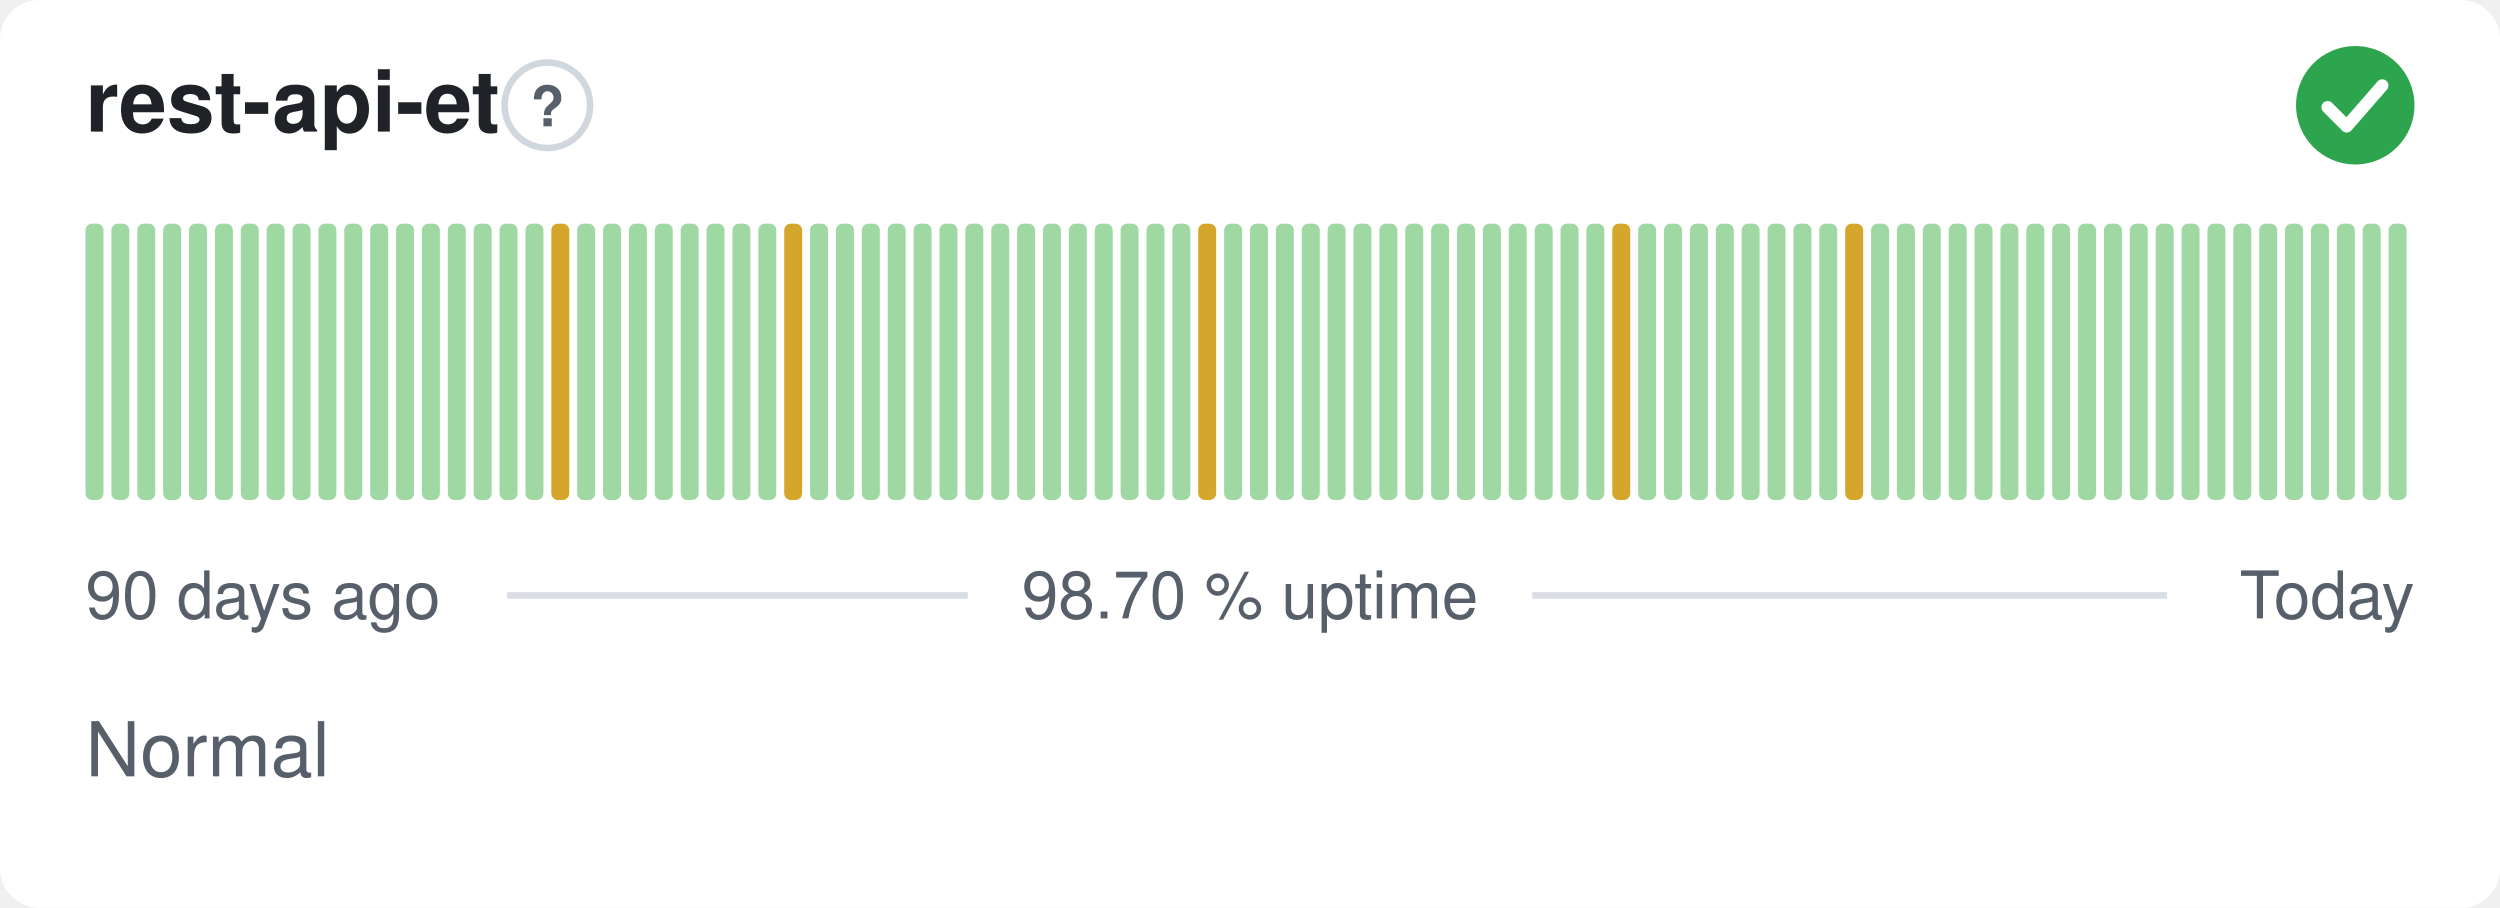
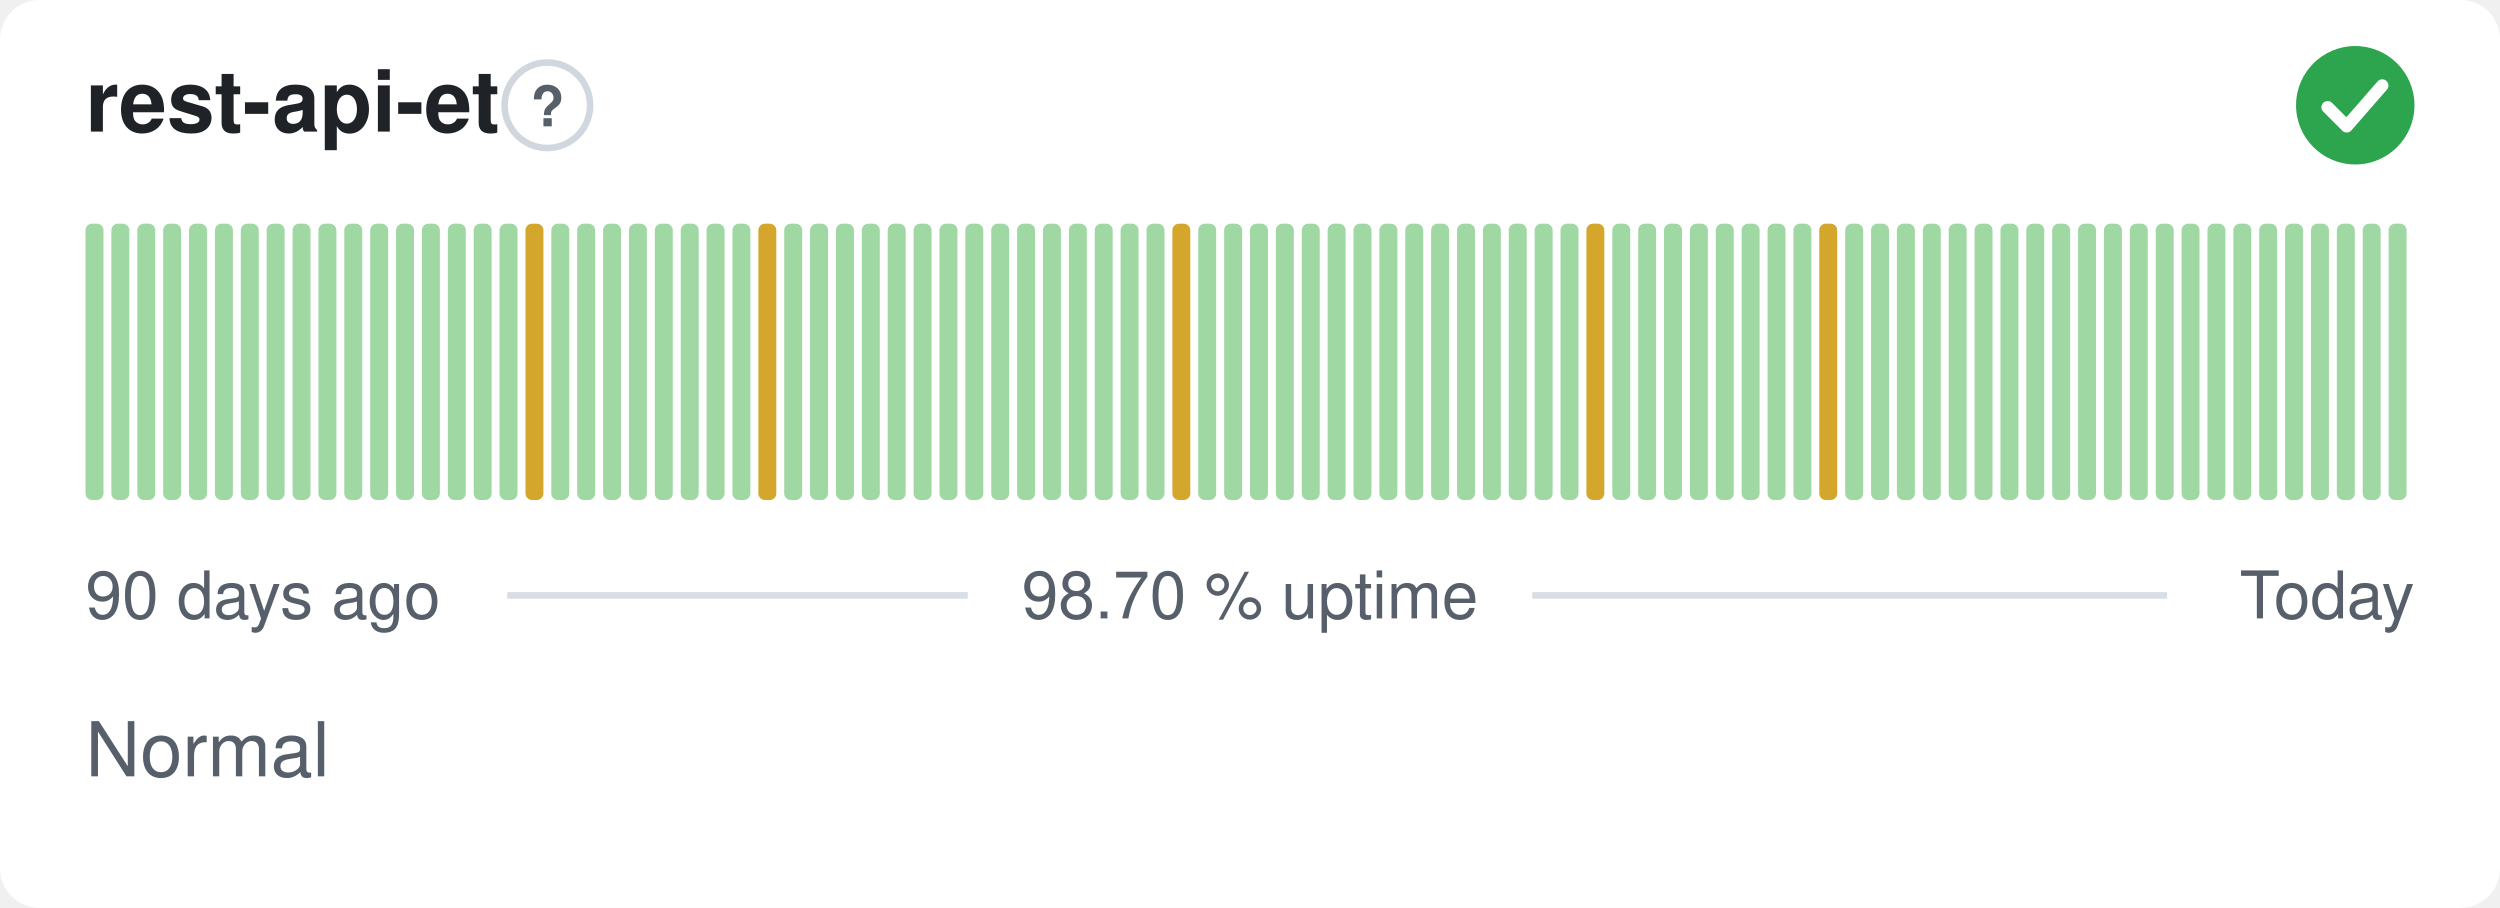
<svg xmlns="http://www.w3.org/2000/svg" width="380" height="138" viewBox="0 0 380 138" role="img" aria-label="rest-api-et: Normal, 98.70 % uptime over the last 90 days" font-family="-apple-system,BlinkMacSystemFont,'Segoe UI',Helvetica,Arial,sans-serif">
  <style>
    @media (prefers-color-scheme: dark) {
      .bg { fill: #0d1117 }
      .title { fill: #e6edf3 }
      .muted { fill: #8b949e }
      .hint { stroke: #30363d }
      .rule { stroke: #30363d }
      .nodata { fill: #21262d }
    }
  </style>
  <rect class="bg" width="380" height="138" rx="6" fill="#ffffff" />
  <text class="title" x="13" y="20" font-size="13" font-weight="600" fill="#1f2328">rest-api-et</text>
  <circle class="hint" cx="83.2" cy="16" r="6.5" fill="none" stroke="#d0d7de" stroke-width="1" />
  <text class="muted" x="83.2" y="19.2" text-anchor="middle" font-size="8.5" font-weight="700" fill="#57606a">?</text>
  <circle cx="358" cy="16" r="9" fill="#2da44e" />
  <path d="M353.80 16.30l2.90 2.90 5.40 -6.20" fill="none" stroke="#fff" stroke-width="1.89" stroke-linecap="round" stroke-linejoin="round" />
  <rect x="13.00" y="34.00" width="2.73" height="42.00" rx="1" fill="#9fd8a3" />
  <rect x="16.93" y="34.00" width="2.73" height="42.00" rx="1" fill="#9fd8a3" />
  <rect x="20.87" y="34.00" width="2.73" height="42.00" rx="1" fill="#9fd8a3" />
  <rect x="24.80" y="34.00" width="2.73" height="42.00" rx="1" fill="#9fd8a3" />
  <rect x="28.73" y="34.00" width="2.73" height="42.00" rx="1" fill="#9fd8a3" />
  <rect x="32.67" y="34.00" width="2.73" height="42.00" rx="1" fill="#9fd8a3" />
  <rect x="36.60" y="34.00" width="2.73" height="42.00" rx="1" fill="#9fd8a3" />
  <rect x="40.53" y="34.00" width="2.73" height="42.00" rx="1" fill="#9fd8a3" />
  <rect x="44.47" y="34.00" width="2.73" height="42.00" rx="1" fill="#9fd8a3" />
  <rect x="48.40" y="34.00" width="2.73" height="42.00" rx="1" fill="#9fd8a3" />
  <rect x="52.33" y="34.00" width="2.73" height="42.00" rx="1" fill="#9fd8a3" />
  <rect x="56.27" y="34.00" width="2.73" height="42.00" rx="1" fill="#9fd8a3" />
  <rect x="60.20" y="34.00" width="2.73" height="42.00" rx="1" fill="#9fd8a3" />
  <rect x="64.13" y="34.00" width="2.73" height="42.00" rx="1" fill="#9fd8a3" />
  <rect x="68.07" y="34.00" width="2.73" height="42.00" rx="1" fill="#9fd8a3" />
  <rect x="72.00" y="34.00" width="2.73" height="42.00" rx="1" fill="#9fd8a3" />
  <rect x="75.93" y="34.00" width="2.73" height="42.00" rx="1" fill="#9fd8a3" />
-   <rect x="79.87" y="34.00" width="2.73" height="42.00" rx="1" fill="#9fd8a3" />
-   <rect x="83.80" y="34.00" width="2.73" height="42.00" rx="1" fill="#d4a72c" />
+   <rect x="79.87" y="34.00" width="2.73" height="42.00" rx="1" fill="#d4a72c" />
+   <rect x="83.80" y="34.00" width="2.73" height="42.00" rx="1" fill="#9fd8a3" />
  <rect x="87.73" y="34.00" width="2.73" height="42.00" rx="1" fill="#9fd8a3" />
  <rect x="91.67" y="34.00" width="2.73" height="42.00" rx="1" fill="#9fd8a3" />
  <rect x="95.60" y="34.00" width="2.73" height="42.00" rx="1" fill="#9fd8a3" />
  <rect x="99.53" y="34.00" width="2.73" height="42.00" rx="1" fill="#9fd8a3" />
  <rect x="103.47" y="34.00" width="2.73" height="42.00" rx="1" fill="#9fd8a3" />
  <rect x="107.40" y="34.00" width="2.73" height="42.00" rx="1" fill="#9fd8a3" />
  <rect x="111.33" y="34.00" width="2.73" height="42.00" rx="1" fill="#9fd8a3" />
-   <rect x="115.27" y="34.00" width="2.73" height="42.00" rx="1" fill="#9fd8a3" />
-   <rect x="119.20" y="34.00" width="2.73" height="42.00" rx="1" fill="#d4a72c" />
+   <rect x="115.27" y="34.00" width="2.73" height="42.00" rx="1" fill="#d4a72c" />
+   <rect x="119.20" y="34.00" width="2.73" height="42.00" rx="1" fill="#9fd8a3" />
  <rect x="123.13" y="34.00" width="2.73" height="42.00" rx="1" fill="#9fd8a3" />
  <rect x="127.07" y="34.00" width="2.73" height="42.00" rx="1" fill="#9fd8a3" />
  <rect x="131.00" y="34.00" width="2.73" height="42.00" rx="1" fill="#9fd8a3" />
  <rect x="134.93" y="34.00" width="2.73" height="42.00" rx="1" fill="#9fd8a3" />
  <rect x="138.87" y="34.00" width="2.73" height="42.00" rx="1" fill="#9fd8a3" />
  <rect x="142.80" y="34.00" width="2.73" height="42.00" rx="1" fill="#9fd8a3" />
  <rect x="146.73" y="34.00" width="2.73" height="42.00" rx="1" fill="#9fd8a3" />
  <rect x="150.67" y="34.00" width="2.73" height="42.00" rx="1" fill="#9fd8a3" />
  <rect x="154.60" y="34.00" width="2.73" height="42.00" rx="1" fill="#9fd8a3" />
  <rect x="158.53" y="34.00" width="2.73" height="42.00" rx="1" fill="#9fd8a3" />
  <rect x="162.47" y="34.00" width="2.73" height="42.00" rx="1" fill="#9fd8a3" />
  <rect x="166.40" y="34.00" width="2.73" height="42.00" rx="1" fill="#9fd8a3" />
  <rect x="170.33" y="34.00" width="2.73" height="42.00" rx="1" fill="#9fd8a3" />
  <rect x="174.27" y="34.00" width="2.73" height="42.00" rx="1" fill="#9fd8a3" />
-   <rect x="178.20" y="34.00" width="2.73" height="42.00" rx="1" fill="#9fd8a3" />
-   <rect x="182.13" y="34.00" width="2.73" height="42.00" rx="1" fill="#d4a72c" />
+   <rect x="178.20" y="34.00" width="2.73" height="42.00" rx="1" fill="#d4a72c" />
+   <rect x="182.13" y="34.00" width="2.73" height="42.00" rx="1" fill="#9fd8a3" />
  <rect x="186.07" y="34.00" width="2.73" height="42.00" rx="1" fill="#9fd8a3" />
  <rect x="190.00" y="34.00" width="2.73" height="42.00" rx="1" fill="#9fd8a3" />
  <rect x="193.93" y="34.00" width="2.73" height="42.00" rx="1" fill="#9fd8a3" />
  <rect x="197.87" y="34.00" width="2.73" height="42.00" rx="1" fill="#9fd8a3" />
  <rect x="201.80" y="34.00" width="2.73" height="42.00" rx="1" fill="#9fd8a3" />
  <rect x="205.73" y="34.00" width="2.73" height="42.00" rx="1" fill="#9fd8a3" />
  <rect x="209.67" y="34.00" width="2.73" height="42.00" rx="1" fill="#9fd8a3" />
  <rect x="213.60" y="34.00" width="2.73" height="42.00" rx="1" fill="#9fd8a3" />
  <rect x="217.53" y="34.00" width="2.73" height="42.00" rx="1" fill="#9fd8a3" />
  <rect x="221.47" y="34.00" width="2.73" height="42.00" rx="1" fill="#9fd8a3" />
  <rect x="225.40" y="34.00" width="2.73" height="42.00" rx="1" fill="#9fd8a3" />
  <rect x="229.33" y="34.00" width="2.73" height="42.00" rx="1" fill="#9fd8a3" />
  <rect x="233.27" y="34.00" width="2.73" height="42.00" rx="1" fill="#9fd8a3" />
  <rect x="237.20" y="34.00" width="2.73" height="42.00" rx="1" fill="#9fd8a3" />
-   <rect x="241.13" y="34.00" width="2.73" height="42.00" rx="1" fill="#9fd8a3" />
-   <rect x="245.07" y="34.00" width="2.73" height="42.00" rx="1" fill="#d4a72c" />
+   <rect x="241.13" y="34.00" width="2.73" height="42.00" rx="1" fill="#d4a72c" />
+   <rect x="245.07" y="34.00" width="2.73" height="42.00" rx="1" fill="#9fd8a3" />
  <rect x="249.00" y="34.00" width="2.73" height="42.00" rx="1" fill="#9fd8a3" />
  <rect x="252.93" y="34.00" width="2.73" height="42.00" rx="1" fill="#9fd8a3" />
  <rect x="256.87" y="34.00" width="2.73" height="42.00" rx="1" fill="#9fd8a3" />
  <rect x="260.80" y="34.00" width="2.73" height="42.00" rx="1" fill="#9fd8a3" />
  <rect x="264.73" y="34.00" width="2.73" height="42.00" rx="1" fill="#9fd8a3" />
  <rect x="268.67" y="34.00" width="2.73" height="42.00" rx="1" fill="#9fd8a3" />
  <rect x="272.60" y="34.00" width="2.73" height="42.00" rx="1" fill="#9fd8a3" />
-   <rect x="276.53" y="34.00" width="2.73" height="42.00" rx="1" fill="#9fd8a3" />
-   <rect x="280.47" y="34.00" width="2.73" height="42.00" rx="1" fill="#d4a72c" />
+   <rect x="276.53" y="34.00" width="2.73" height="42.00" rx="1" fill="#d4a72c" />
+   <rect x="280.47" y="34.00" width="2.73" height="42.00" rx="1" fill="#9fd8a3" />
  <rect x="284.40" y="34.00" width="2.73" height="42.00" rx="1" fill="#9fd8a3" />
  <rect x="288.33" y="34.00" width="2.73" height="42.00" rx="1" fill="#9fd8a3" />
  <rect x="292.27" y="34.00" width="2.73" height="42.00" rx="1" fill="#9fd8a3" />
  <rect x="296.20" y="34.00" width="2.73" height="42.00" rx="1" fill="#9fd8a3" />
  <rect x="300.13" y="34.00" width="2.73" height="42.00" rx="1" fill="#9fd8a3" />
  <rect x="304.07" y="34.00" width="2.73" height="42.00" rx="1" fill="#9fd8a3" />
  <rect x="308.00" y="34.00" width="2.73" height="42.00" rx="1" fill="#9fd8a3" />
  <rect x="311.93" y="34.00" width="2.73" height="42.00" rx="1" fill="#9fd8a3" />
  <rect x="315.87" y="34.00" width="2.73" height="42.00" rx="1" fill="#9fd8a3" />
  <rect x="319.80" y="34.00" width="2.73" height="42.00" rx="1" fill="#9fd8a3" />
  <rect x="323.73" y="34.00" width="2.73" height="42.00" rx="1" fill="#9fd8a3" />
  <rect x="327.67" y="34.00" width="2.73" height="42.00" rx="1" fill="#9fd8a3" />
  <rect x="331.60" y="34.00" width="2.73" height="42.00" rx="1" fill="#9fd8a3" />
  <rect x="335.53" y="34.00" width="2.73" height="42.00" rx="1" fill="#9fd8a3" />
  <rect x="339.47" y="34.00" width="2.73" height="42.00" rx="1" fill="#9fd8a3" />
  <rect x="343.40" y="34.00" width="2.73" height="42.00" rx="1" fill="#9fd8a3" />
  <rect x="347.33" y="34.00" width="2.73" height="42.00" rx="1" fill="#9fd8a3" />
  <rect x="351.27" y="34.00" width="2.73" height="42.00" rx="1" fill="#9fd8a3" />
  <rect x="355.20" y="34.00" width="2.73" height="42.00" rx="1" fill="#9fd8a3" />
  <rect x="359.13" y="34.00" width="2.73" height="42.00" rx="1" fill="#9fd8a3" />
  <rect x="363.07" y="34.00" width="2.73" height="42.00" rx="1" fill="#9fd8a3" />
  <text class="muted" x="13" y="94" font-size="10" fill="#57606a">90 days ago</text>
  <text class="muted" x="190" y="94" text-anchor="middle" font-size="10" fill="#57606a">98.70 % uptime</text>
  <text class="muted" x="367" y="94" text-anchor="end" font-size="10" fill="#57606a">Today</text>
  <line class="rule" x1="77.1" y1="90.5" x2="147.1" y2="90.5" stroke="#d8dee4" stroke-width="1" />
  <line class="rule" x1="232.9" y1="90.5" x2="329.4" y2="90.5" stroke="#d8dee4" stroke-width="1" />
  <text class="muted" x="13" y="118" font-size="11.5" fill="#57606a">Normal</text>
</svg>
